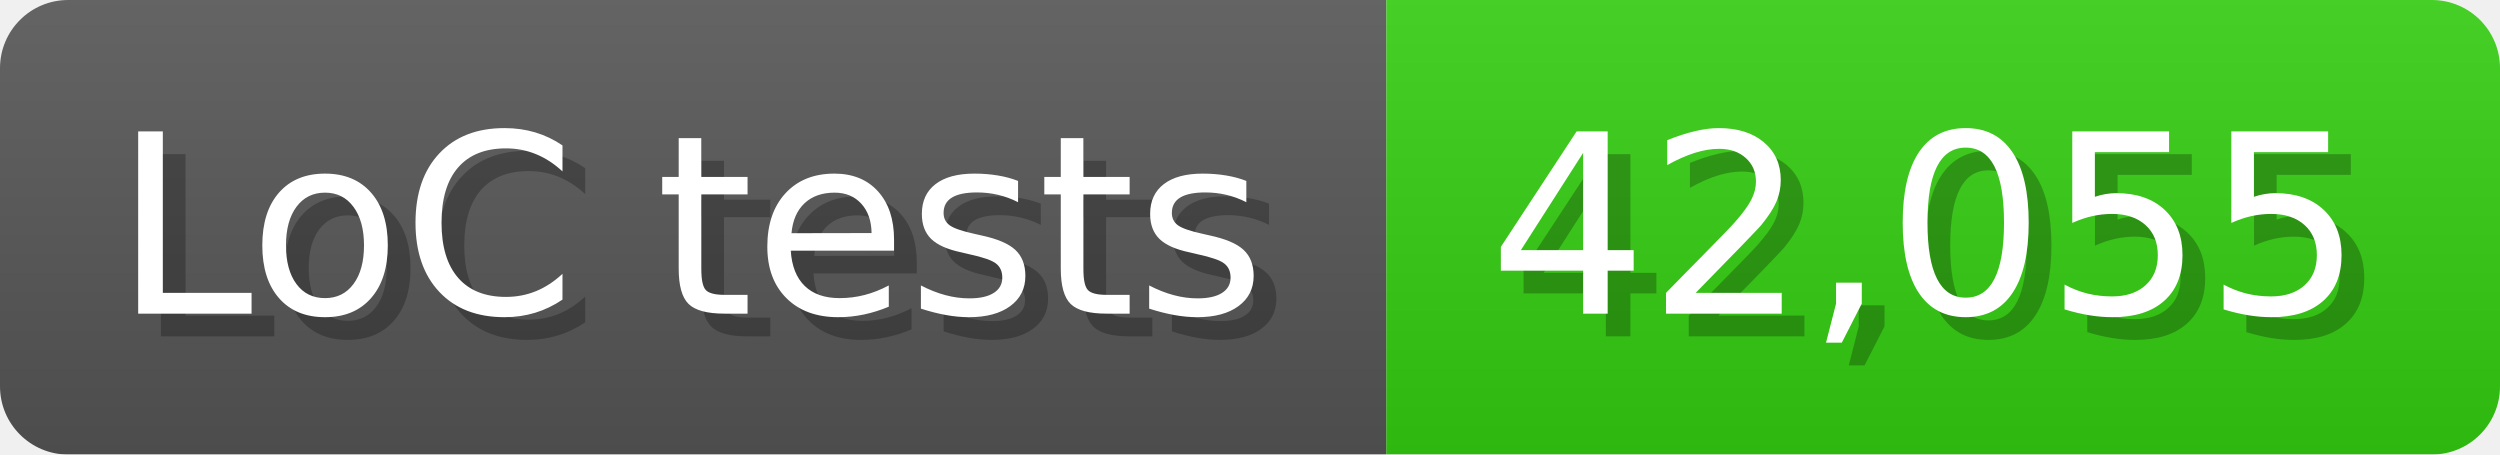
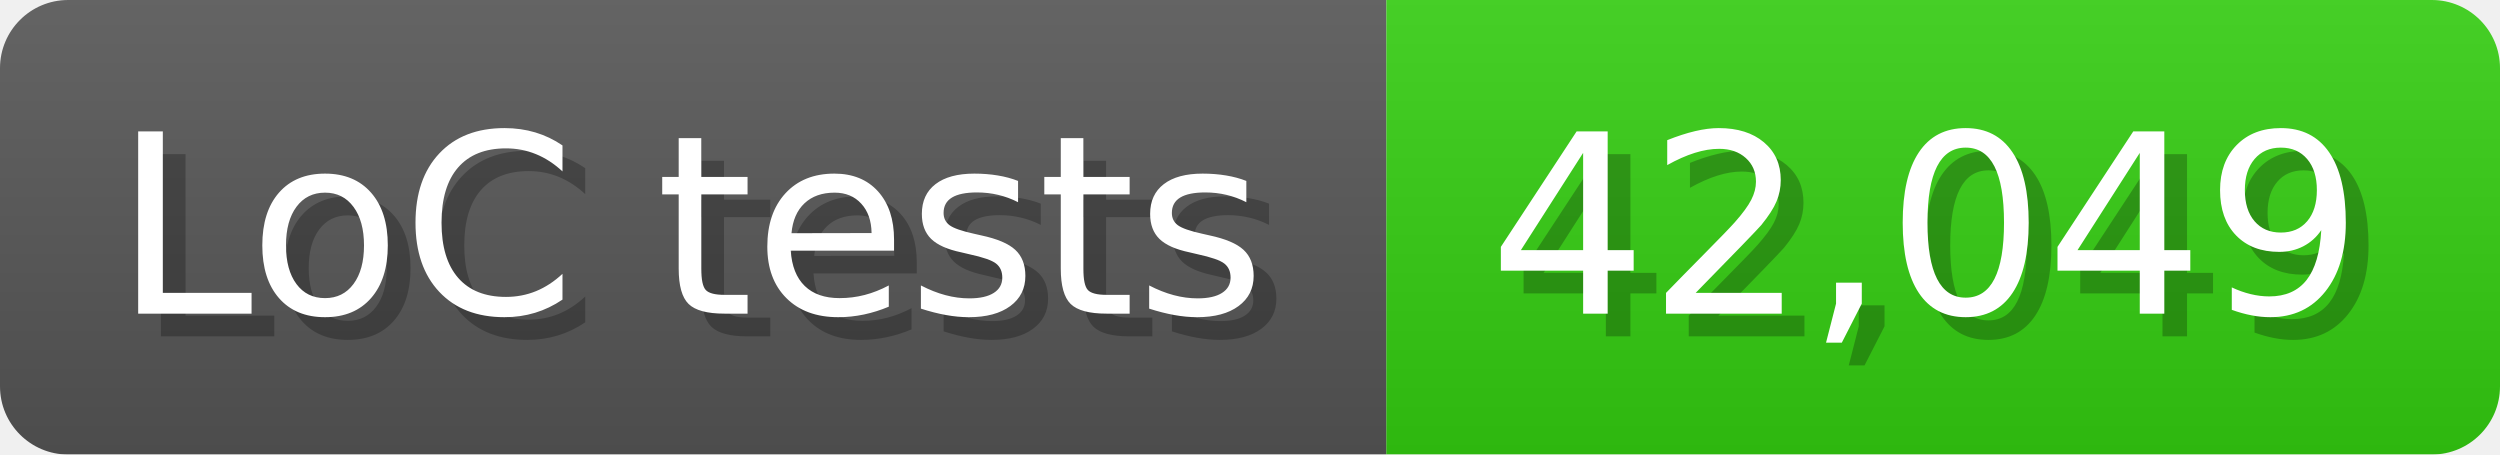
<svg xmlns="http://www.w3.org/2000/svg" width="110" height="20" viewBox="0 0 1100 200">
  <linearGradient id="a" x2="0" y2="100%">
    <stop offset="0" stop-opacity=".1" stop-color="#EEE" />
    <stop offset="1" stop-opacity=".1" />
  </linearGradient>
  <mask id="m">
    <rect width="1100" height="200" rx="30" fill="#FFF" />
  </mask>
  <g mask="url(#m)">
    <rect width="610" height="200" fill="#555" />
    <rect width="490" height="200" fill="#3C1" x="610" />
    <rect width="1100" height="200" fill="url(#a)" />
  </g>
  <g fill="#fff" text-anchor="start" font-family="Verdana,DejaVu Sans,sans-serif" font-size="110">
    <text x="60" y="148" textLength="510" fill="#000" opacity="0.25">LoC tests</text>
    <text x="50" y="138" textLength="510">LoC tests</text>
-     <text x="665" y="148" textLength="390" fill="#000" opacity="0.25">42,055</text>
-     <text x="655" y="138" textLength="390">42,055</text>
+     <text x="665" y="148" textLength="390" fill="#000" opacity="0.25">42,049</text>
+     <text x="655" y="138" textLength="390">42,049</text>
  </g>
</svg>
